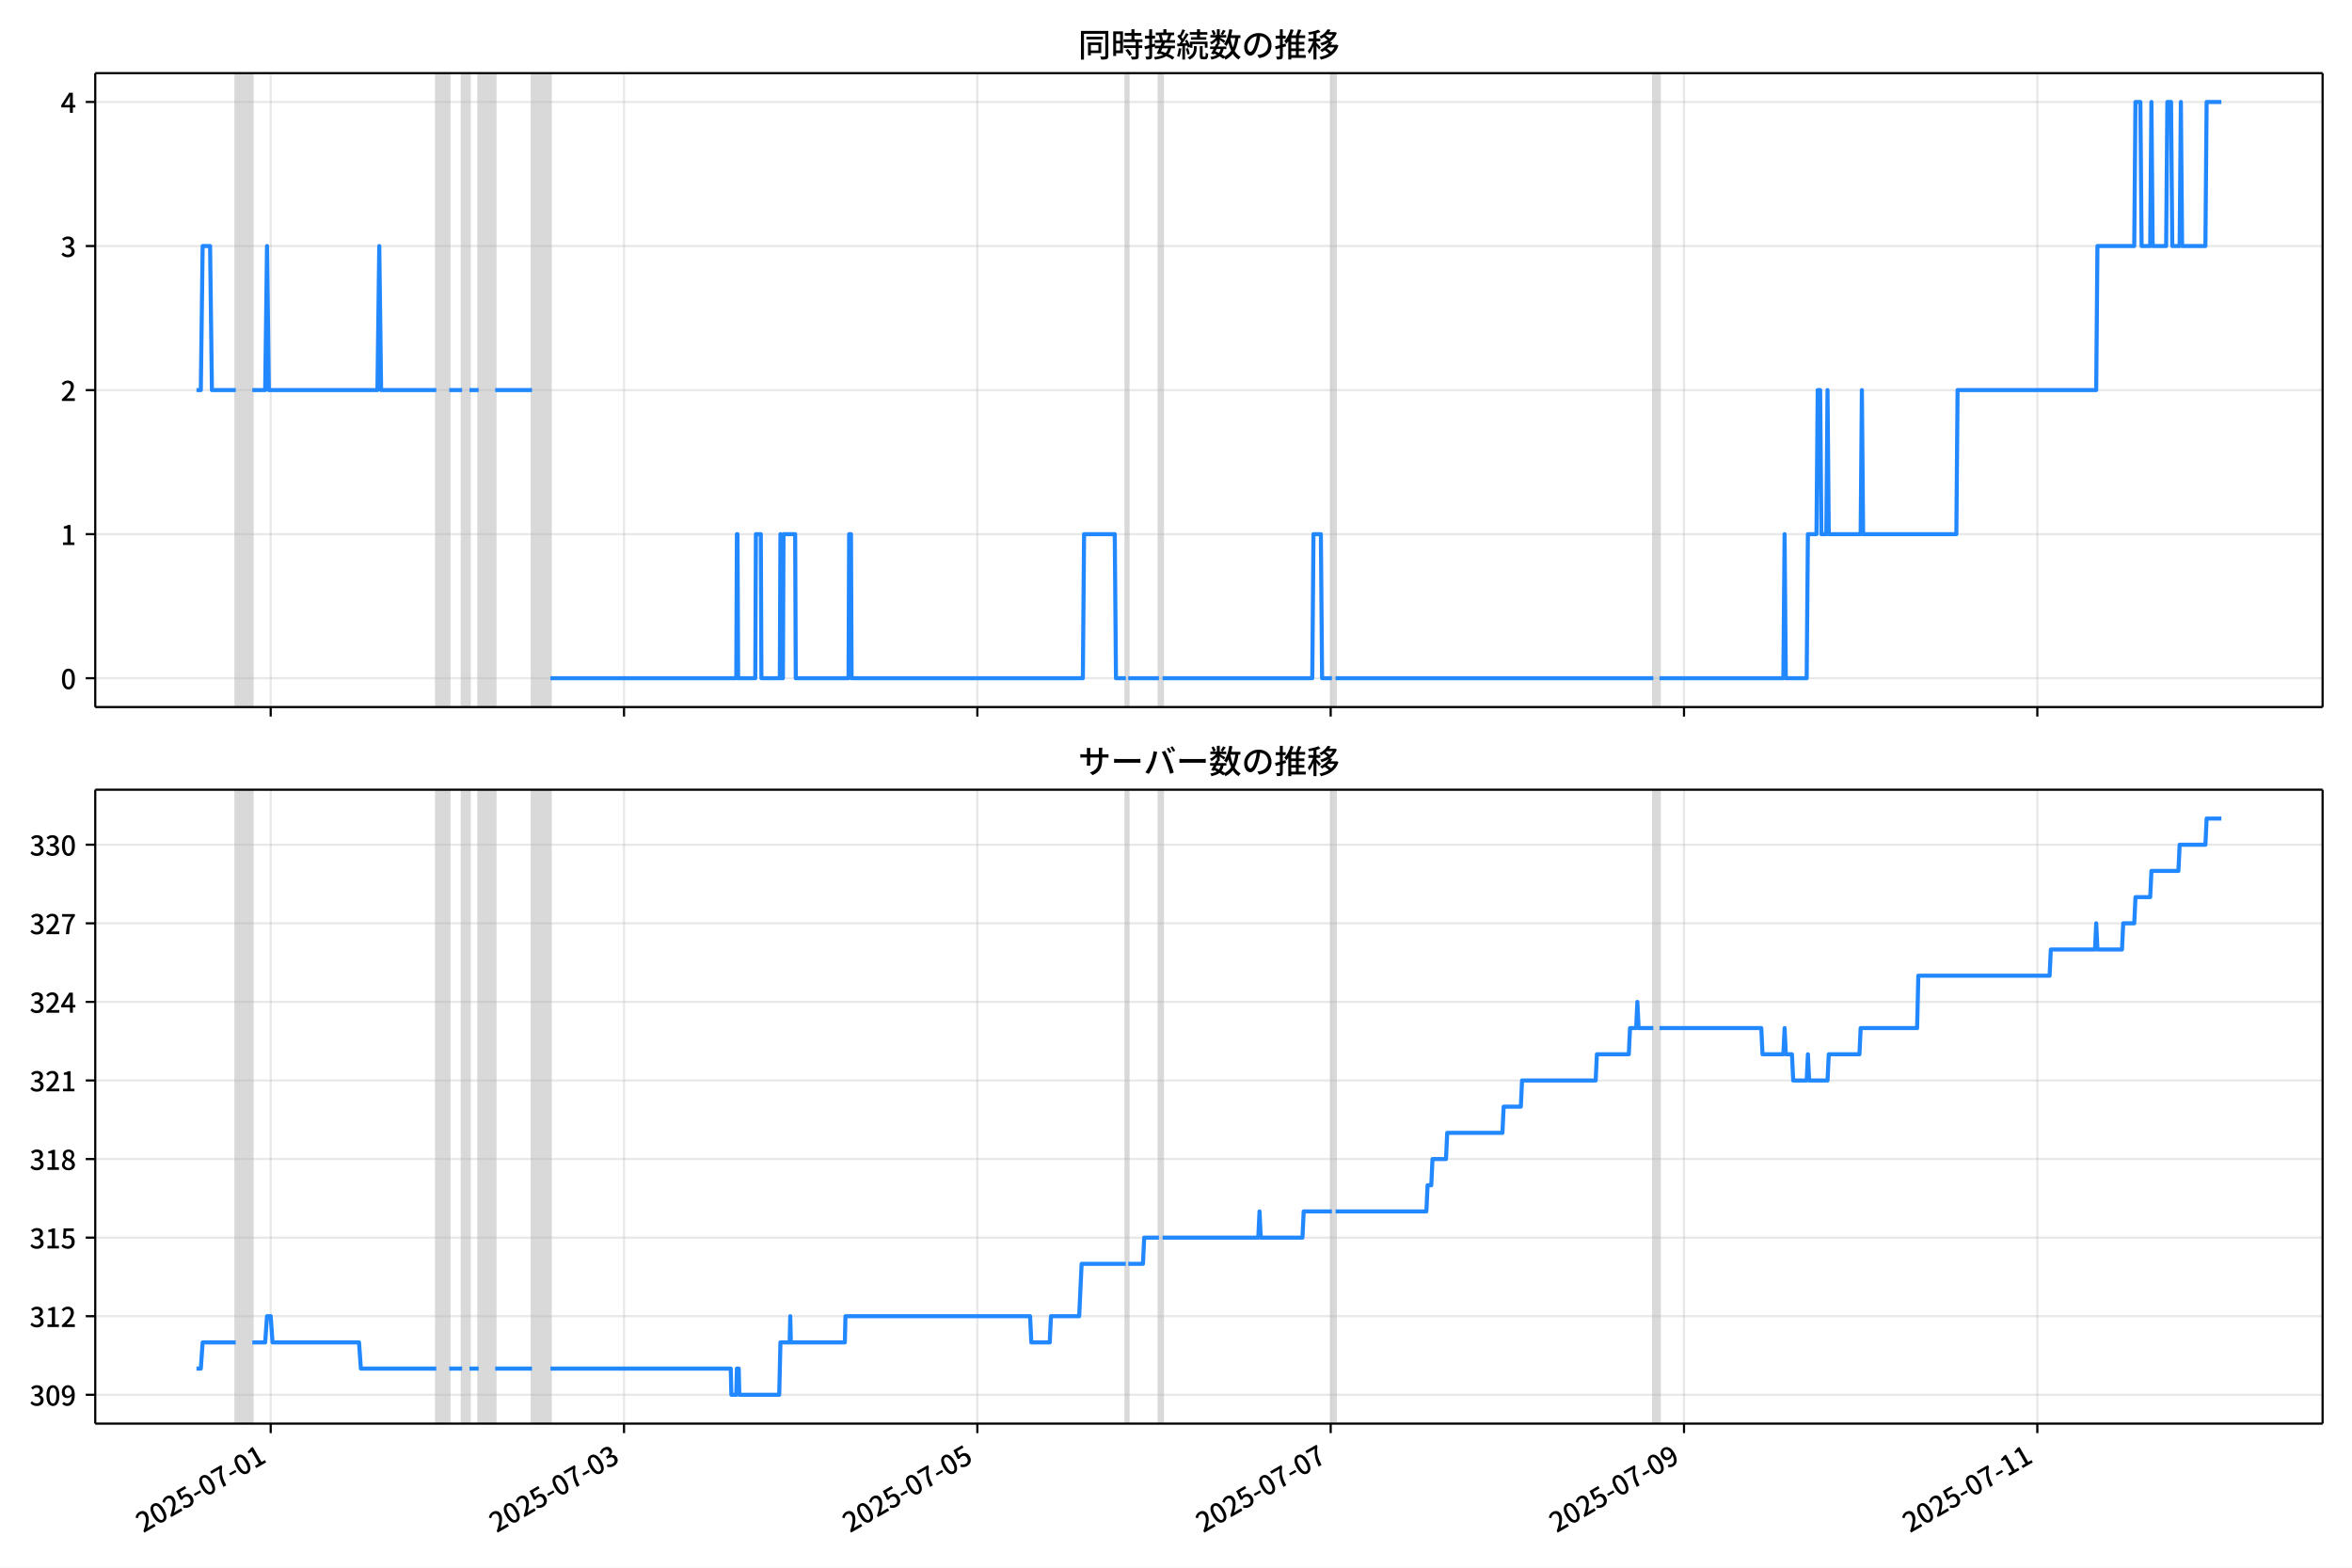
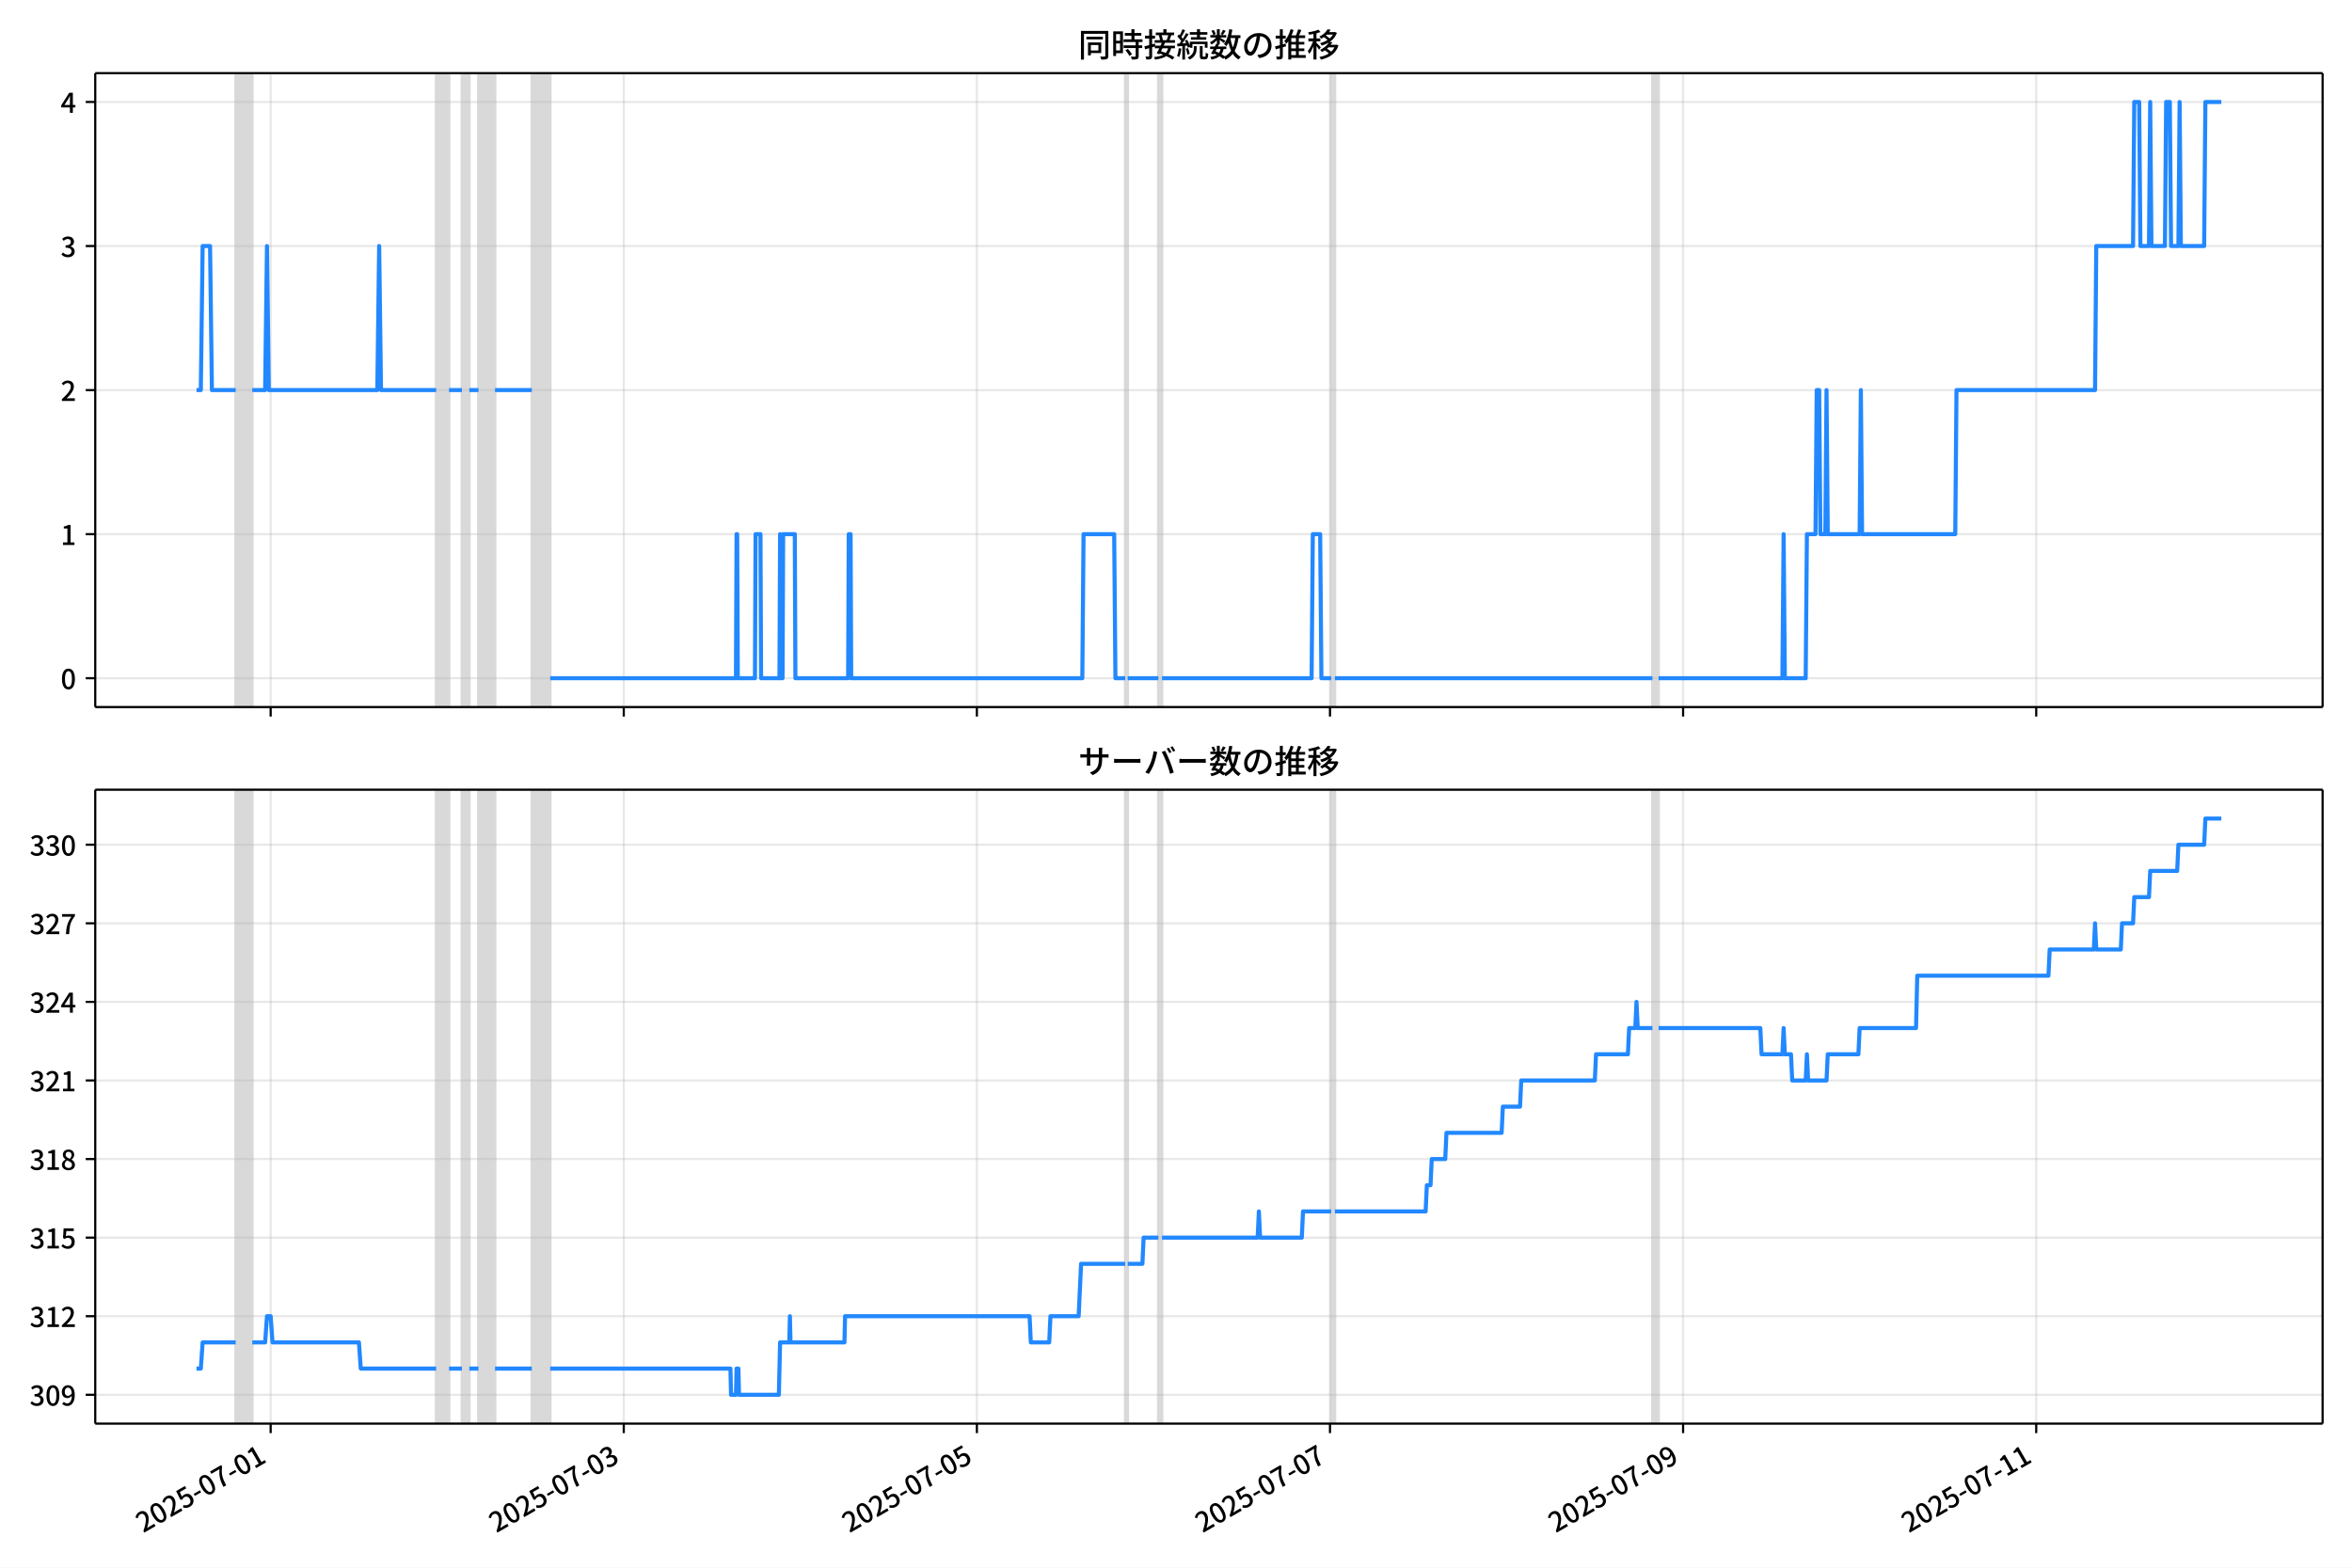
<svg xmlns="http://www.w3.org/2000/svg" xmlns:xlink="http://www.w3.org/1999/xlink" version="1.1" viewBox="0 0 864 576">
  <defs>
    <style type="text/css">*{stroke-linejoin: round; stroke-linecap: butt}</style>
  </defs>
  <g id="z">
    <g id="aa">
      <path d="m0 576h864v-576h-864z" fill="#fff" />
    </g>
    <g id="ab">
      <g id="ac">
        <path d="m34.99 259.78h818.21v-232.9h-818.21z" fill="#fff" />
      </g>
      <g id="ad">
-         <path d="m86.596 259.78h6.084v-232.9h-6.084z" clip-path="url(#b)" fill="#808080" opacity=".3" stroke="#808080" />
+         <path d="m86.587 259.78h6.08v-232.9h-6.08z" clip-path="url(#b)" fill="#808080" opacity=".3" stroke="#808080" />
      </g>
      <g id="ae">
-         <path d="m160.28 259.78h4.732v-232.9h-4.732z" clip-path="url(#b)" fill="#808080" opacity=".3" stroke="#808080" />
+         <path d="m160.23 259.78h4.729v-232.9h-4.729z" clip-path="url(#b)" fill="#808080" opacity=".3" stroke="#808080" />
      </g>
      <g id="af">
-         <path d="m169.75 259.78h2.704v-232.9h-2.704z" clip-path="url(#b)" fill="#808080" opacity=".3" stroke="#808080" />
+         <path d="m169.69 259.78h2.702v-232.9h-2.702z" clip-path="url(#b)" fill="#808080" opacity=".3" stroke="#808080" />
      </g>
      <g id="ag">
-         <path d="m175.83 259.78h6.084v-232.9h-6.084z" clip-path="url(#b)" fill="#808080" opacity=".3" stroke="#808080" />
+         <path d="m175.77 259.78h6.08v-232.9h-6.08z" clip-path="url(#b)" fill="#808080" opacity=".3" stroke="#808080" />
      </g>
      <g id="ah">
-         <path d="m195.43 259.78h6.76v-232.9h-6.76z" clip-path="url(#b)" fill="#808080" opacity=".3" stroke="#808080" />
+         <path d="m195.36 259.78h6.756v-232.9h-6.756z" clip-path="url(#b)" fill="#808080" opacity=".3" stroke="#808080" />
      </g>
      <g id="ai">
-         <path d="m413.56 259.78h.901v-232.9h-.901z" clip-path="url(#b)" fill="#808080" opacity=".3" stroke="#808080" />
+         <path d="m413.35 259.78h.901v-232.9h-.901z" clip-path="url(#b)" fill="#808080" opacity=".3" stroke="#808080" />
      </g>
      <g id="aj">
-         <path d="m425.73 259.78h1.352v-232.9h-1.352z" clip-path="url(#b)" fill="#808080" opacity=".3" stroke="#808080" />
+         <path d="m425.51 259.78h1.351v-232.9h-1.351z" clip-path="url(#b)" fill="#808080" opacity=".3" stroke="#808080" />
      </g>
      <g id="ak">
-         <path d="m489.27 259.78h1.352v-232.9h-1.352z" clip-path="url(#b)" fill="#808080" opacity=".3" stroke="#808080" />
+         <path d="m489.02 259.78h1.351v-232.9h-1.351z" clip-path="url(#b)" fill="#808080" opacity=".3" stroke="#808080" />
      </g>
      <g id="al">
-         <path d="m607.35 259.78h2.253v-232.9h-2.253z" clip-path="url(#b)" fill="#808080" opacity=".3" stroke="#808080" />
+         <path d="m607.02 259.78h2.252v-232.9h-2.252z" clip-path="url(#b)" fill="#808080" opacity=".3" stroke="#808080" />
      </g>
      <g id="am">
        <g id="an">
          <g id="ao">
-             <path d="m99.44 259.78v-232.9" clip-path="url(#b)" fill="none" stroke="#b0b0b0" stroke-linecap="square" stroke-opacity=".3" stroke-width=".8" />
+             <path d="m99.424 259.78v-232.9" clip-path="url(#b)" fill="none" stroke="#b0b0b0" stroke-linecap="square" stroke-opacity=".3" stroke-width=".8" />
          </g>
          <g id="ap">
            <defs>
              <path id="f" d="m0 0v3.5" stroke="#000" stroke-width=".8" />
            </defs>
-             <use x="99.44" y="259.778" stroke="#000000" stroke-width=".8" xlink:href="#f" />
+             <use x="99.424" y="259.778" stroke="#000000" stroke-width=".8" xlink:href="#f" />
          </g>
        </g>
        <g id="aq">
          <g id="ar">
-             <path d="m229.23 259.78v-232.9" clip-path="url(#b)" fill="none" stroke="#b0b0b0" stroke-linecap="square" stroke-opacity=".3" stroke-width=".8" />
+             <path d="m229.14 259.78v-232.9" clip-path="url(#b)" fill="none" stroke="#b0b0b0" stroke-linecap="square" stroke-opacity=".3" stroke-width=".8" />
          </g>
          <g id="as">
-             <use x="229.234" y="259.778" stroke="#000000" stroke-width=".8" xlink:href="#f" />
+             <use x="229.139" y="259.778" stroke="#000000" stroke-width=".8" xlink:href="#f" />
          </g>
        </g>
        <g id="at">
          <g id="au">
-             <path d="m359.03 259.78v-232.9" clip-path="url(#b)" fill="none" stroke="#b0b0b0" stroke-linecap="square" stroke-opacity=".3" stroke-width=".8" />
+             <path d="m358.85 259.78v-232.9" clip-path="url(#b)" fill="none" stroke="#b0b0b0" stroke-linecap="square" stroke-opacity=".3" stroke-width=".8" />
          </g>
          <g id="av">
-             <use x="359.027" y="259.778" stroke="#000000" stroke-width=".8" xlink:href="#f" />
+             <use x="358.854" y="259.778" stroke="#000000" stroke-width=".8" xlink:href="#f" />
          </g>
        </g>
        <g id="aw">
          <g id="ax">
-             <path d="m488.82 259.78v-232.9" clip-path="url(#b)" fill="none" stroke="#b0b0b0" stroke-linecap="square" stroke-opacity=".3" stroke-width=".8" />
+             <path d="m488.57 259.78v-232.9" clip-path="url(#b)" fill="none" stroke="#b0b0b0" stroke-linecap="square" stroke-opacity=".3" stroke-width=".8" />
          </g>
          <g id="ay">
-             <use x="488.821" y="259.778" stroke="#000000" stroke-width=".8" xlink:href="#f" />
+             <use x="488.569" y="259.778" stroke="#000000" stroke-width=".8" xlink:href="#f" />
          </g>
        </g>
        <g id="az">
          <g id="ba">
-             <path d="m618.61 259.78v-232.9" clip-path="url(#b)" fill="none" stroke="#b0b0b0" stroke-linecap="square" stroke-opacity=".3" stroke-width=".8" />
+             <path d="m618.28 259.78v-232.9" clip-path="url(#b)" fill="none" stroke="#b0b0b0" stroke-linecap="square" stroke-opacity=".3" stroke-width=".8" />
          </g>
          <g id="bb">
-             <use x="618.614" y="259.778" stroke="#000000" stroke-width=".8" xlink:href="#f" />
+             <use x="618.283" y="259.778" stroke="#000000" stroke-width=".8" xlink:href="#f" />
          </g>
        </g>
        <g id="bc">
          <g id="bd">
-             <path d="m748.41 259.78v-232.9" clip-path="url(#b)" fill="none" stroke="#b0b0b0" stroke-linecap="square" stroke-opacity=".3" stroke-width=".8" />
+             <path d="m748 259.78v-232.9" clip-path="url(#b)" fill="none" stroke="#b0b0b0" stroke-linecap="square" stroke-opacity=".3" stroke-width=".8" />
          </g>
          <g id="be">
-             <use x="748.408" y="259.778" stroke="#000000" stroke-width=".8" xlink:href="#f" />
+             <use x="747.998" y="259.778" stroke="#000000" stroke-width=".8" xlink:href="#f" />
          </g>
        </g>
      </g>
      <g id="bf">
        <g id="bg">
          <g id="bh">
            <path d="m34.99 249.19h818.21" clip-path="url(#b)" fill="none" stroke="#b0b0b0" stroke-linecap="square" stroke-opacity=".3" stroke-width=".8" />
          </g>
          <g id="bi">
            <defs>
              <path id="e" d="m0 0h-3.5" stroke="#000" stroke-width=".8" />
            </defs>
            <use x="34.99" y="249.191" stroke="#000000" stroke-width=".8" xlink:href="#e" />
          </g>
          <g id="bj">
            <g transform="translate(22.29 253.18) scale(.1 -.1)">
              <defs>
                <path id="c" transform="scale(.015625)" d="m1830-90q-460 0-806 275-346 276-535 823-188 547-188 1366 0 820 188 1357 189 538 535 803 346 266 806 266 461 0 800-269 340-269 528-803 189-534 189-1354 0-819-189-1366-188-547-528-823-339-275-800-275zm0 589q237 0 422 185 186 186 288 599 103 413 103 1091 0 679-103 1082-102 403-288 582-185 180-422 180-236 0-422-180-186-179-292-582-105-403-105-1082 0-678 105-1091 106-413 292-599 186-185 422-185z" />
              </defs>
              <use xlink:href="#c" />
            </g>
          </g>
        </g>
        <g id="bk">
          <g id="bl">
            <path d="m34.99 196.26h818.21" clip-path="url(#b)" fill="none" stroke="#b0b0b0" stroke-linecap="square" stroke-opacity=".3" stroke-width=".8" />
          </g>
          <g id="bm">
            <use x="34.99" y="196.26" stroke="#000000" stroke-width=".8" xlink:href="#e" />
          </g>
          <g id="bn">
            <g transform="translate(22.29 200.25) scale(.1 -.1)">
              <defs>
                <path id="k" transform="scale(.015625)" d="m544 0v608h1037v3277h-845v467q333 58 579 147 247 90 451 218h557v-4109h915v-608h-2694z" />
              </defs>
              <use xlink:href="#k" />
            </g>
          </g>
        </g>
        <g id="bo">
          <g id="bp">
            <path d="m34.99 143.33h818.21" clip-path="url(#b)" fill="none" stroke="#b0b0b0" stroke-linecap="square" stroke-opacity=".3" stroke-width=".8" />
          </g>
          <g id="bq">
            <use x="34.99" y="143.329" stroke="#000000" stroke-width=".8" xlink:href="#e" />
          </g>
          <g id="br">
            <g transform="translate(22.29 147.31) scale(.1 -.1)">
              <defs>
                <path id="d" transform="scale(.015625)" d="m282 0v429q697 621 1164 1136 468 515 701 956 234 442 234 826 0 256-87 451-86 196-262 301-176 106-445 106-275 0-506-151-230-150-422-368l-416 410q301 333 637 518 336 186 803 186 429 0 749-176t496-493 176-745q0-455-224-919t-615-935q-390-470-889-950 186 20 394 36t374 16h1184v-634h-3046z" />
              </defs>
              <use xlink:href="#d" />
            </g>
          </g>
        </g>
        <g id="bs">
          <g id="bt">
            <path d="m34.99 90.398h818.21" clip-path="url(#b)" fill="none" stroke="#b0b0b0" stroke-linecap="square" stroke-opacity=".3" stroke-width=".8" />
          </g>
          <g id="bu">
            <use x="34.99" y="90.398" stroke="#000000" stroke-width=".8" xlink:href="#e" />
          </g>
          <g id="bv">
            <g transform="translate(22.29 94.383) scale(.1 -.1)">
              <defs>
                <path id="h" transform="scale(.015625)" d="m1715-90q-371 0-656 90t-503 240q-217 150-377 323l359 474q211-205 479-359 269-153 634-153 269 0 467 92 199 93 311 266t112 423q0 256-125 451t-429 300q-304 106-835 106v551q467 0 732 105 266 106 384 291 119 186 119 423 0 307-192 489-192 183-531 183-269 0-503-119-233-118-438-316l-384 460q282 256 614 413 333 157 737 157 422 0 748-144 327-144 512-413 186-269 186-659 0-403-221-685-221-281-592-422v-26q269-70 490-227t349-400 128-557q0-422-215-726-214-304-573-468-358-163-787-163z" />
              </defs>
              <use xlink:href="#h" />
            </g>
          </g>
        </g>
        <g id="bw">
          <g id="bx">
            <path d="m34.99 37.466h818.21" clip-path="url(#b)" fill="none" stroke="#b0b0b0" stroke-linecap="square" stroke-opacity=".3" stroke-width=".8" />
          </g>
          <g id="by">
            <use x="34.99" y="37.466" stroke="#000000" stroke-width=".8" xlink:href="#e" />
          </g>
          <g id="bz">
            <g transform="translate(22.29 41.451) scale(.1 -.1)">
              <defs>
                <path id="p" transform="scale(.015625)" d="m2170 0v3072q0 192 12 457 13 266 20 458h-26q-90-179-183-365-92-185-195-364l-921-1415h2579v-576h-3328v493l1875 2957h858v-4717h-691z" />
              </defs>
              <use xlink:href="#p" />
            </g>
          </g>
        </g>
      </g>
      <g id="ca">
-         <path d="m72.181 143.33h1.587l.675-52.931h2.727l.678 52.931h8.749m6.084 0h4.732l.676-52.931.676 52.931h39.884l.676-52.931.676 52.931h20.28m4.732 0h4.732m2.704 0h3.38m6.084 0h13.52m6.76 105.86h68.277l.225-52.931h.225l.225 52.931h6.309l.225-52.931h1.803l.225 52.931h6.76l.225-52.931.225 52.931h.676l.225-52.931h4.281l.225 52.931h19.379l.225-52.931h.676l.225 52.931h84.952l.451-52.931h11.267l.451 52.931h3.605m.901 0h11.267m1.352 0h54.982l.451-52.931h2.704l.451 52.931h3.605m1.352 0h116.72m2.253 0h45.518l.451-52.931.451 52.931h7.661l.451-52.931h3.155l.451-52.931h.901l.451 52.931h1.803l.451-52.931.451 52.931h11.717l.451-52.931.451 52.931h34.251l.451-52.931h50.926l.451-52.931h13.52l.451-52.931h1.803l.451 52.931h3.155l.451-52.931.451 52.931h4.957l.451-52.931h1.352l.451 52.931h2.704l.451-52.931.451 52.931h8.563l.451-52.931h5.408v0" clip-path="url(#b)" fill="none" stroke="#28f" stroke-linecap="square" stroke-width="1.5" />
+         <path d="m72.181 143.33h1.586l.674-52.931h2.725l.677 52.931h8.744m6.08 0h4.729l.676-52.931.676 52.931h39.86l.676-52.931.676 52.931h20.268m4.729 0h4.729m2.702 0h3.378m6.08 0h13.512m6.756 105.86h68.235l.225-52.931h.225l.225 52.931h6.306l.225-52.931h1.802l.225 52.931h6.756l.225-52.931.225 52.931h.676l.225-52.931h4.279l.225 52.931h19.367l.225-52.931h.676l.225 52.931h84.9l.45-52.931h11.26l.45 52.931h3.603m.901 0h11.26m1.351 0h54.949l.45-52.931h2.702l.45 52.931h3.603m1.351 0h116.65m2.252 0h45.49l.45-52.931.45 52.931h7.657l.45-52.931h3.153l.45-52.931h.901l.45 52.931h1.802l.45-52.931.45 52.931h11.71l.45-52.931.45 52.931h34.23l.45-52.931h50.895l.45-52.931h13.512l.45-52.931h1.802l.45 52.931h3.153l.45-52.931.45 52.931h4.954l.45-52.931h1.351l.45 52.931h2.702l.45-52.931.45 52.931h8.558l.45-52.931h5.855v0" clip-path="url(#b)" fill="none" stroke="#28f" stroke-linecap="square" stroke-width="1.5" />
      </g>
      <g id="cb">
        <path d="m34.99 259.78v-232.9" fill="none" stroke="#000" stroke-linecap="square" stroke-width=".8" />
      </g>
      <g id="cc">
        <path d="m853.2 259.78v-232.9" fill="none" stroke="#000" stroke-linecap="square" stroke-width=".8" />
      </g>
      <g id="cd">
        <path d="m34.99 259.78h818.21" fill="none" stroke="#000" stroke-linecap="square" stroke-width=".8" />
      </g>
      <g id="ce">
        <path d="m34.99 26.88h818.21" fill="none" stroke="#000" stroke-linecap="square" stroke-width=".8" />
      </g>
      <g id="cf">
        <g transform="translate(396.1 20.88) scale(.12 -.12)">
          <defs>
            <path id="v" transform="scale(.015625)" d="m1587 3936h3232v-518h-3232v518zm320-1114h557v-2534h-557v2534zm301 0h2291v-2086h-2291v512h1734v1069h-1734v505zm-1683 2260h5113v-570h-4524v-5056h-589v5626zm4768 0h595v-4896q0-250-67-397t-227-218q-160-77-426-96t-675-19q-13 83-45 192t-77 218q-45 108-89 185 281-13 527-13 247 0 330 0 83 7 118 42 36 35 36 112v4890z" />
            <path id="t" transform="scale(.015625)" d="m2714 4672h3238v-525h-3238v525zm-244-1235h3712v-538h-3712v538zm20-1184h3635v-531h-3635v531zm1523 3155h595v-2310h-595v2310zm832-2451h589v-2823q0-230-61-364-61-135-227-199-167-70-423-86t-633-16q-20 121-78 285-57 163-121 284 275-6 509-9t310-3q77 6 106 28 29 23 29 93v2810zm-2023-1677 487 282q153-160 313-352t294-381q135-189 206-343l-519-313q-64 153-189 348-124 196-278 394-154 199-314 365zm-2086 3718h1619v-4281h-1619v544h1056v3187h-1056v550zm32-1843h1293v-537h-1293v537zm-320 1843h563v-4832h-563v4832z" />
            <path id="u" transform="scale(.015625)" d="m3866 5408h614v-870h-614v870zm-1479-653h3597v-518h-3597v518zm-230-1485h4e3v-518h-4e3v518zm825 922 519 102q64-160 121-342 58-182 96-352 39-170 45-304l-544-128q-6 134-42 313-35 180-83 365-48 186-112 346zm1856 109 589-71q-96-275-202-557-105-281-195-486l-518 77q58 147 122 329 64 183 118 372t86 336zm-2643-2106h3943v-518h-3943v518zm1408 685 602-115q-167-371-362-784t-390-797-362-685l-525 179q160 288 346 666t368 784 323 752zm-659-2157 358 403q352-102 733-240 381-137 752-304 371-166 697-336 327-169 558-329l-384-461q-218 160-532 336-313 176-685 345-371 170-755 323-384 154-742 263zm1894 1114 583-71q-122-550-353-944-230-393-604-662t-922-435q-547-167-1296-269-25 128-93 269-67 141-137 230 678 64 1168 192t819 349q330 221 531 550 202 330 304 791zm-4684 217q396 90 953 240 557 151 1120 311l77-544q-525-154-1053-311-528-156-963-284l-134 588zm121 2093h1965v-563h-1965v563zm819 1248h576v-5229q0-236-51-374t-192-208q-141-77-355-99-214-23-541-16-13 115-64 288t-109 294q205-6 381-6t234 0q64 0 92 28 29 29 29 93v5229z" />
            <path id="s" transform="scale(.015625)" d="m4058 5408h595v-1798h-595v1798zm-1415-563h3443v-499h-3443v499zm231-992h3008v-499h-3008v499zm-224-877h3475v-1203h-531v729h-2432v-729h-512v1203zm1964-877h551v-1881q0-122 22-157 23-35 106-35 25 0 92 0 68 0 135 0t99 0q51 0 83 54t45 224 19 515q90-70 234-131t259-93q-19-429-83-662-64-234-183-326-118-93-316-93-39 0-103 0t-134 0-138 0q-67 0-99 0-237 0-365 64t-176 218q-48 153-48 422v1881zm-1164-6h550v-455q0-243-48-528-48-284-186-579-137-294-409-572-272-279-727-503-70 90-192 208-121 118-230 195 416 205 665 438 250 234 371 474 122 240 164 467 42 228 42 413v442zm-2240 3309 524-192q-121-244-259-503-137-259-275-496t-259-416l-410 173q122 186 246 438 125 253 240 515 116 263 193 481zm716-743 500-230q-224-359-496-756-272-396-548-764-275-368-518-650l-358 205q179 211 377 483 199 272 387 569 189 298 358 592 170 295 298 551zm-1721-665 307 403q166-154 339-340 173-185 320-364t224-327l-326-460q-77 160-218 348-141 189-314 384-172 196-332 356zm1485-832 435 179q128-211 249-458 122-246 215-474 93-227 137-412l-473-211q-32 185-119 422-86 237-201 486-115 250-243 468zm-1530-583q422 26 998 54 576 29 1184 68l7-499q-570-45-1127-84-556-38-992-70l-70 531zm1702-992 436 135q121-276 214-596t118-556l-454-148q-26 237-112 563-86 327-202 602zm-1363 109 499-83q-57-455-163-897-105-441-253-748-51 32-134 73-83 42-170 83-86 42-144 62 148 294 234 697t131 813zm691 627h525v-2861h-525v2861z" />
            <path id="m" transform="scale(.015625)" d="m224 2022h3187v-499h-3187v499zm51 2247h3111v-487h-3111v487zm1127-1735 563-121q-154-320-333-672t-352-679q-173-326-326-582l-532 173q148 243 324 566t345 669q170 346 311 646zm934-832 563-64q-89-480-262-838t-461-614-701-432-976-298q-25 128-99 269t-157 237q659 102 1085 303 426 202 666 554t342 883zm422 3597 519-211q-147-218-298-436-150-217-278-377l-403 186q121 173 252 413 132 240 208 425zm-1203 109h563v-2957h-563v2957zm-1075-320 448 186q134-192 246-420 112-227 157-393l-467-211q-38 172-147 406t-237 432zm1094-1050 397-236q-160-263-400-529-240-265-519-489-278-224-553-378-51 103-141 237-89 135-179 218 269 109 534 294 266 186 493 416 228 231 368 467zm487-204q83-45 246-145 163-99 352-211t346-211 221-150l-327-423q-83 77-230 198-147 122-317 253-170 132-327 250-156 119-259 189l295 250zm1798 396h2311v-556h-2311v556zm115 1178 615-90q-103-640-263-1235t-384-1101q-224-505-512-889-44 57-134 134t-186 157-166 125q275 339 473 796 199 458 340 995 141 538 217 1108zm1223-1510 614-58q-147-1101-445-1940-297-838-813-1443-515-604-1321-1014-26 71-90 177-64 105-134 208-70 102-128 159 742 346 1212 880 471 535 730 1290 260 755 375 1741zm-1005-135q134-851 387-1597 253-745 659-1305 407-560 1002-874-70-57-154-150-83-93-154-189-70-96-121-179-633 371-1056 988-422 618-688 1434-265 816-425 1783l550 89zm-3309-3065 327 416q377-148 754-330 378-182 701-378 324-195 548-368l-416-435q-211 179-519 378-307 198-666 383-358 186-729 334z" />
            <path id="r" transform="scale(.015625)" d="m3686 4378q-64-493-163-1041-99-547-265-1084-192-653-432-1104t-522-688-595-237q-320 0-596 221-275 221-448 621-172 400-172 931 0 537 220 1017 221 480 611 851 391 372 909 583 519 211 1121 211 576 0 1040-186 464-185 793-515 330-329 502-771 173-441 173-941 0-672-278-1194-278-521-816-851-538-329-1318-444l-378 601q166 20 307 42t263 48q307 70 585 217 279 148 496 375 218 227 342 534 125 308 125 692t-122 713q-121 330-358 573-236 243-582 380-346 138-781 138-525 0-935-186-409-185-694-489-284-304-432-656-147-352-147-678 0-365 89-605 90-240 224-355 135-115 276-115t288 144 297 457q151 314 298 800 147 461 246 982 100 522 145 1021l684-12z" />
            <path id="n" transform="scale(.015625)" d="m2995 2925h2893v-519h-2893v519zm0-1280h2893v-519h-2893v519zm-64-1299h3232v-557h-3232v557zm1312 3577h563v-3763h-563v3763zm429 1466 634-141q-154-390-340-794-185-403-339-684l-512 140q103 199 208 458 106 259 195 528 90 269 154 493zm-1472 25 582-147q-153-518-371-1018-217-499-483-931t-573-758q-38 64-109 160-70 96-147 198-77 103-141 160 416 416 733 1034t509 1302zm128-1203h2720v-537h-2720v-4205h-582v4422l313 320h269zm-3174-2157q396 90 953 240 557 151 1120 311l77-544q-525-154-1053-311-528-156-963-284l-134 588zm121 2093h1965v-563h-1965v563zm819 1248h576v-5229q0-236-51-374t-192-208q-141-77-355-99-214-23-541-16-13 115-64 288t-109 294q205-6 381-6t234 0q64 0 92 28 29 29 29 93v5229z" />
            <path id="l" transform="scale(.015625)" d="m4051 5402 595-109q-281-493-729-941t-1107-806q-39 64-106 144t-141 153q-73 74-137 119 608 288 1011 678t614 762zm-77-557h1511v-493h-1863l352 493zm1293 0h109l109 25 384-179q-192-505-496-905t-695-701q-390-301-845-519-454-217-947-358-44 109-137 253t-176 227q448 109 867 294 419 186 777 445 359 259 631 592t419 730v96zm-1990-954 377 307q167-96 336-218 170-121 320-249 151-128 247-237l-397-332q-90 108-237 236t-317 259q-169 132-329 234zm1107-934 595-109q-307-538-803-1031-496-492-1232-876-38 64-102 144t-138 156q-74 77-138 116 455 217 807 483t604 554q253 288 407 563zm-90-589h1460v-506h-1818l358 506zm1268 0h121l109 26 384-167q-192-614-531-1075t-787-794q-448-332-983-553-534-221-1129-355-45 115-132 269-86 153-176 249 551 96 1043 285 493 189 903 473 410 285 714 669t464 883v90zm-2132-1056 410 339q186-102 384-237 198-134 371-275t282-269l-435-371q-103 128-270 272-166 144-361 288t-381 253zm-2150 3533h589v-5376h-589v5376zm-992-1242h2336v-569h-2336v569zm1024-224 365-160q-96-339-231-707-134-368-291-727-157-358-336-672-179-313-365-537-44 128-134 291t-160 272q173 192 339 457 167 266 323 570 157 304 282 618t208 595zm941 1946 416-467q-314-122-695-221-380-99-784-173-403-74-780-131-20 102-71 236-51 135-102 231 358 58 732 138 375 80 711 179t573 208zm-397-2579q58-45 179-170 122-125 266-266 144-140 259-265t160-183l-352-473q-58 102-157 255-99 154-218 317-118 164-227 311-108 147-185 237l275 237z" />
          </defs>
          <use xlink:href="#v" />
          <use transform="translate(100)" xlink:href="#t" />
          <use transform="translate(200)" xlink:href="#u" />
          <use transform="translate(300)" xlink:href="#s" />
          <use transform="translate(400)" xlink:href="#m" />
          <use transform="translate(500)" xlink:href="#r" />
          <use transform="translate(600)" xlink:href="#n" />
          <use transform="translate(700)" xlink:href="#l" />
        </g>
      </g>
    </g>
    <g id="cg">
      <g id="ch">
        <path d="m34.99 523.06h818.21v-232.9h-818.21z" fill="#fff" />
      </g>
      <g id="ci">
-         <path d="m86.596 523.06h6.084v-232.9h-6.084z" clip-path="url(#a)" fill="#808080" opacity=".3" stroke="#808080" />
+         <path d="m86.587 523.06h6.08v-232.9h-6.08z" clip-path="url(#a)" fill="#808080" opacity=".3" stroke="#808080" />
      </g>
      <g id="cj">
-         <path d="m160.28 523.06h4.732v-232.9h-4.732z" clip-path="url(#a)" fill="#808080" opacity=".3" stroke="#808080" />
+         <path d="m160.23 523.06h4.729v-232.9h-4.729z" clip-path="url(#a)" fill="#808080" opacity=".3" stroke="#808080" />
      </g>
      <g id="ck">
-         <path d="m169.75 523.06h2.704v-232.9h-2.704z" clip-path="url(#a)" fill="#808080" opacity=".3" stroke="#808080" />
+         <path d="m169.69 523.06h2.702v-232.9h-2.702z" clip-path="url(#a)" fill="#808080" opacity=".3" stroke="#808080" />
      </g>
      <g id="cl">
-         <path d="m175.83 523.06h6.084v-232.9h-6.084z" clip-path="url(#a)" fill="#808080" opacity=".3" stroke="#808080" />
+         <path d="m175.77 523.06h6.08v-232.9h-6.08z" clip-path="url(#a)" fill="#808080" opacity=".3" stroke="#808080" />
      </g>
      <g id="cm">
-         <path d="m195.43 523.06h6.76v-232.9h-6.76z" clip-path="url(#a)" fill="#808080" opacity=".3" stroke="#808080" />
+         <path d="m195.36 523.06h6.756v-232.9h-6.756z" clip-path="url(#a)" fill="#808080" opacity=".3" stroke="#808080" />
      </g>
      <g id="cn">
-         <path d="m413.56 523.06h.901v-232.9h-.901z" clip-path="url(#a)" fill="#808080" opacity=".3" stroke="#808080" />
+         <path d="m413.35 523.06h.901v-232.9h-.901z" clip-path="url(#a)" fill="#808080" opacity=".3" stroke="#808080" />
      </g>
      <g id="co">
-         <path d="m425.73 523.06h1.352v-232.9h-1.352z" clip-path="url(#a)" fill="#808080" opacity=".3" stroke="#808080" />
+         <path d="m425.51 523.06h1.351v-232.9h-1.351z" clip-path="url(#a)" fill="#808080" opacity=".3" stroke="#808080" />
      </g>
      <g id="cp">
-         <path d="m489.27 523.06h1.352v-232.9h-1.352z" clip-path="url(#a)" fill="#808080" opacity=".3" stroke="#808080" />
+         <path d="m489.02 523.06h1.351v-232.9h-1.351z" clip-path="url(#a)" fill="#808080" opacity=".3" stroke="#808080" />
      </g>
      <g id="cq">
-         <path d="m607.35 523.06h2.253v-232.9h-2.253z" clip-path="url(#a)" fill="#808080" opacity=".3" stroke="#808080" />
+         <path d="m607.02 523.06h2.252v-232.9h-2.252z" clip-path="url(#a)" fill="#808080" opacity=".3" stroke="#808080" />
      </g>
      <g id="cr">
        <g id="cs">
          <g id="ct">
-             <path d="m99.44 523.06v-232.9" clip-path="url(#a)" fill="none" stroke="#b0b0b0" stroke-linecap="square" stroke-opacity=".3" stroke-width=".8" />
+             <path d="m99.424 523.06v-232.9" clip-path="url(#a)" fill="none" stroke="#b0b0b0" stroke-linecap="square" stroke-opacity=".3" stroke-width=".8" />
          </g>
          <g id="cu">
-             <use x="99.44" y="523.055" stroke="#000000" stroke-width=".8" xlink:href="#f" />
+             <use x="99.424" y="523.055" stroke="#000000" stroke-width=".8" xlink:href="#f" />
          </g>
          <g id="cv">
-             <g transform="translate(52.651 563.33) rotate(-30) scale(.1 -.1)">
+             <g transform="translate(52.634 563.33) rotate(-30) scale(.1 -.1)">
              <defs>
                <path id="j" transform="scale(.015625)" d="m1715-90q-365 0-653 90t-506 237q-217 147-383 307l352 480q134-134 294-246t361-183q202-70 452-70 262 0 473 118 212 119 333 346 122 227 122 541 0 460-247 716-246 256-649 256-224 0-384-64t-365-198l-365 237 141 2240h2387v-627h-1747l-109-1204q154 77 307 118 154 42 340 42 397 0 723-160t518-490q192-329 192-847 0-519-224-887t-586-560q-361-192-777-192z" />
                <path id="g" transform="scale(.015625)" d="m301 1536v544h1689v-544h-1689z" />
                <path id="i" transform="scale(.015625)" d="m1235 0q32 646 109 1187t224 1024 384 941 576 938h-2208v627h3027v-455q-409-512-665-989-256-476-397-969t-205-1053-90-1251h-755z" />
              </defs>
              <use xlink:href="#d" />
              <use transform="translate(57)" xlink:href="#c" />
              <use transform="translate(114)" xlink:href="#d" />
              <use transform="translate(171)" xlink:href="#j" />
              <use transform="translate(228)" xlink:href="#g" />
              <use transform="translate(263.7)" xlink:href="#c" />
              <use transform="translate(320.7)" xlink:href="#i" />
              <use transform="translate(377.7)" xlink:href="#g" />
              <use transform="translate(413.4)" xlink:href="#c" />
              <use transform="translate(470.4)" xlink:href="#k" />
            </g>
          </g>
        </g>
        <g id="cw">
          <g id="cx">
-             <path d="m229.23 523.06v-232.9" clip-path="url(#a)" fill="none" stroke="#b0b0b0" stroke-linecap="square" stroke-opacity=".3" stroke-width=".8" />
+             <path d="m229.14 523.06v-232.9" clip-path="url(#a)" fill="none" stroke="#b0b0b0" stroke-linecap="square" stroke-opacity=".3" stroke-width=".8" />
          </g>
          <g id="cy">
-             <use x="229.234" y="523.055" stroke="#000000" stroke-width=".8" xlink:href="#f" />
+             <use x="229.139" y="523.055" stroke="#000000" stroke-width=".8" xlink:href="#f" />
          </g>
          <g id="cz">
-             <g transform="translate(182.44 563.33) rotate(-30) scale(.1 -.1)">
+             <g transform="translate(182.35 563.33) rotate(-30) scale(.1 -.1)">
              <use xlink:href="#d" />
              <use transform="translate(57)" xlink:href="#c" />
              <use transform="translate(114)" xlink:href="#d" />
              <use transform="translate(171)" xlink:href="#j" />
              <use transform="translate(228)" xlink:href="#g" />
              <use transform="translate(263.7)" xlink:href="#c" />
              <use transform="translate(320.7)" xlink:href="#i" />
              <use transform="translate(377.7)" xlink:href="#g" />
              <use transform="translate(413.4)" xlink:href="#c" />
              <use transform="translate(470.4)" xlink:href="#h" />
            </g>
          </g>
        </g>
        <g id="da">
          <g id="db">
-             <path d="m359.03 523.06v-232.9" clip-path="url(#a)" fill="none" stroke="#b0b0b0" stroke-linecap="square" stroke-opacity=".3" stroke-width=".8" />
+             <path d="m358.85 523.06v-232.9" clip-path="url(#a)" fill="none" stroke="#b0b0b0" stroke-linecap="square" stroke-opacity=".3" stroke-width=".8" />
          </g>
          <g id="dc">
-             <use x="359.027" y="523.055" stroke="#000000" stroke-width=".8" xlink:href="#f" />
+             <use x="358.854" y="523.055" stroke="#000000" stroke-width=".8" xlink:href="#f" />
          </g>
          <g id="dd">
-             <g transform="translate(312.24 563.33) rotate(-30) scale(.1 -.1)">
+             <g transform="translate(312.06 563.33) rotate(-30) scale(.1 -.1)">
              <use xlink:href="#d" />
              <use transform="translate(57)" xlink:href="#c" />
              <use transform="translate(114)" xlink:href="#d" />
              <use transform="translate(171)" xlink:href="#j" />
              <use transform="translate(228)" xlink:href="#g" />
              <use transform="translate(263.7)" xlink:href="#c" />
              <use transform="translate(320.7)" xlink:href="#i" />
              <use transform="translate(377.7)" xlink:href="#g" />
              <use transform="translate(413.4)" xlink:href="#c" />
              <use transform="translate(470.4)" xlink:href="#j" />
            </g>
          </g>
        </g>
        <g id="de">
          <g id="df">
-             <path d="m488.82 523.06v-232.9" clip-path="url(#a)" fill="none" stroke="#b0b0b0" stroke-linecap="square" stroke-opacity=".3" stroke-width=".8" />
+             <path d="m488.57 523.06v-232.9" clip-path="url(#a)" fill="none" stroke="#b0b0b0" stroke-linecap="square" stroke-opacity=".3" stroke-width=".8" />
          </g>
          <g id="dg">
-             <use x="488.821" y="523.055" stroke="#000000" stroke-width=".8" xlink:href="#f" />
+             <use x="488.569" y="523.055" stroke="#000000" stroke-width=".8" xlink:href="#f" />
          </g>
          <g id="dh">
-             <g transform="translate(442.03 563.33) rotate(-30) scale(.1 -.1)">
+             <g transform="translate(441.78 563.33) rotate(-30) scale(.1 -.1)">
              <use xlink:href="#d" />
              <use transform="translate(57)" xlink:href="#c" />
              <use transform="translate(114)" xlink:href="#d" />
              <use transform="translate(171)" xlink:href="#j" />
              <use transform="translate(228)" xlink:href="#g" />
              <use transform="translate(263.7)" xlink:href="#c" />
              <use transform="translate(320.7)" xlink:href="#i" />
              <use transform="translate(377.7)" xlink:href="#g" />
              <use transform="translate(413.4)" xlink:href="#c" />
              <use transform="translate(470.4)" xlink:href="#i" />
            </g>
          </g>
        </g>
        <g id="di">
          <g id="dj">
-             <path d="m618.61 523.06v-232.9" clip-path="url(#a)" fill="none" stroke="#b0b0b0" stroke-linecap="square" stroke-opacity=".3" stroke-width=".8" />
+             <path d="m618.28 523.06v-232.9" clip-path="url(#a)" fill="none" stroke="#b0b0b0" stroke-linecap="square" stroke-opacity=".3" stroke-width=".8" />
          </g>
          <g id="dk">
-             <use x="618.614" y="523.055" stroke="#000000" stroke-width=".8" xlink:href="#f" />
+             <use x="618.283" y="523.055" stroke="#000000" stroke-width=".8" xlink:href="#f" />
          </g>
          <g id="dl">
-             <g transform="translate(571.82 563.33) rotate(-30) scale(.1 -.1)">
+             <g transform="translate(571.49 563.33) rotate(-30) scale(.1 -.1)">
              <defs>
                <path id="o" transform="scale(.015625)" d="m1562-90q-410 0-708 150-297 151-502 356l403 461q141-160 346-256t422-96q224 0 425 102 202 103 352 333 151 230 237 614 87 384 87 941 0 589-115 970t-323 563-496 182q-205 0-372-118-166-118-262-336t-96-525q0-301 86-512 87-211 259-323 173-112 417-112 224 0 460 141 237 141 448 461l32-544q-134-180-313-314t-371-208-384-74q-391 0-689 166-297 167-467 496-169 330-169 823 0 467 195 816t515 541 698 192q339 0 636-138 298-137 519-419 221-281 349-710t128-1018q0-691-141-1187t-391-807q-249-310-563-461-313-150-652-150z" />
              </defs>
              <use xlink:href="#d" />
              <use transform="translate(57)" xlink:href="#c" />
              <use transform="translate(114)" xlink:href="#d" />
              <use transform="translate(171)" xlink:href="#j" />
              <use transform="translate(228)" xlink:href="#g" />
              <use transform="translate(263.7)" xlink:href="#c" />
              <use transform="translate(320.7)" xlink:href="#i" />
              <use transform="translate(377.7)" xlink:href="#g" />
              <use transform="translate(413.4)" xlink:href="#c" />
              <use transform="translate(470.4)" xlink:href="#o" />
            </g>
          </g>
        </g>
        <g id="dm">
          <g id="dn">
-             <path d="m748.41 523.06v-232.9" clip-path="url(#a)" fill="none" stroke="#b0b0b0" stroke-linecap="square" stroke-opacity=".3" stroke-width=".8" />
+             <path d="m748 523.06v-232.9" clip-path="url(#a)" fill="none" stroke="#b0b0b0" stroke-linecap="square" stroke-opacity=".3" stroke-width=".8" />
          </g>
          <g id="do">
-             <use x="748.408" y="523.055" stroke="#000000" stroke-width=".8" xlink:href="#f" />
+             <use x="747.998" y="523.055" stroke="#000000" stroke-width=".8" xlink:href="#f" />
          </g>
          <g id="dp">
-             <g transform="translate(701.62 563.33) rotate(-30) scale(.1 -.1)">
+             <g transform="translate(701.21 563.33) rotate(-30) scale(.1 -.1)">
              <use xlink:href="#d" />
              <use transform="translate(57)" xlink:href="#c" />
              <use transform="translate(114)" xlink:href="#d" />
              <use transform="translate(171)" xlink:href="#j" />
              <use transform="translate(228)" xlink:href="#g" />
              <use transform="translate(263.7)" xlink:href="#c" />
              <use transform="translate(320.7)" xlink:href="#i" />
              <use transform="translate(377.7)" xlink:href="#g" />
              <use transform="translate(413.4)" xlink:href="#k" />
              <use transform="translate(470.4)" xlink:href="#k" />
            </g>
          </g>
        </g>
      </g>
      <g id="dq">
        <g id="dr">
          <g id="ds">
            <path d="m34.99 512.47h818.21" clip-path="url(#a)" fill="none" stroke="#b0b0b0" stroke-linecap="square" stroke-opacity=".3" stroke-width=".8" />
          </g>
          <g id="dt">
            <use x="34.99" y="512.469" stroke="#000000" stroke-width=".8" xlink:href="#e" />
          </g>
          <g id="du">
            <g transform="translate(10.89 516.45) scale(.1 -.1)">
              <use xlink:href="#h" />
              <use transform="translate(57)" xlink:href="#c" />
              <use transform="translate(114)" xlink:href="#o" />
            </g>
          </g>
        </g>
        <g id="dv">
          <g id="dw">
            <path d="m34.99 483.6h818.21" clip-path="url(#a)" fill="none" stroke="#b0b0b0" stroke-linecap="square" stroke-opacity=".3" stroke-width=".8" />
          </g>
          <g id="dx">
            <use x="34.99" y="483.598" stroke="#000000" stroke-width=".8" xlink:href="#e" />
          </g>
          <g id="dy">
            <g transform="translate(10.89 487.58) scale(.1 -.1)">
              <use xlink:href="#h" />
              <use transform="translate(57)" xlink:href="#k" />
              <use transform="translate(114)" xlink:href="#d" />
            </g>
          </g>
        </g>
        <g id="dz">
          <g id="ea">
            <path d="m34.99 454.73h818.21" clip-path="url(#a)" fill="none" stroke="#b0b0b0" stroke-linecap="square" stroke-opacity=".3" stroke-width=".8" />
          </g>
          <g id="eb">
            <use x="34.99" y="454.726" stroke="#000000" stroke-width=".8" xlink:href="#e" />
          </g>
          <g id="ec">
            <g transform="translate(10.89 458.71) scale(.1 -.1)">
              <use xlink:href="#h" />
              <use transform="translate(57)" xlink:href="#k" />
              <use transform="translate(114)" xlink:href="#j" />
            </g>
          </g>
        </g>
        <g id="ed">
          <g id="ee">
            <path d="m34.99 425.85h818.21" clip-path="url(#a)" fill="none" stroke="#b0b0b0" stroke-linecap="square" stroke-opacity=".3" stroke-width=".8" />
          </g>
          <g id="ef">
            <use x="34.99" y="425.854" stroke="#000000" stroke-width=".8" xlink:href="#e" />
          </g>
          <g id="eg">
            <g transform="translate(10.89 429.84) scale(.1 -.1)">
              <defs>
                <path id="w" transform="scale(.015625)" d="m1830-90q-441 0-787 163-345 164-547 448-202 285-202 650 0 314 122 557t314 419 403 291v32q-256 186-442 458-185 272-185 643 0 365 176 640t480 425q304 151 694 151 410 0 704-160t457-439q164-278 164-649 0-237-96-448t-234-381q-137-169-291-278v-32q218-115 397-285 179-169 288-406t109-557q0-346-189-628-189-281-532-448-342-166-803-166zm314 2708q205 198 310 419 106 221 106 464 0 211-83 384t-247 272q-163 99-393 99-288 0-480-183-192-182-192-502 0-256 134-429 135-172 359-294t486-230zm-294-2170q236 0 418 89 183 90 285 253 103 164 103 388 0 211-90 367-89 157-246 272-157 116-368 215t-454 195q-244-173-398-426-153-252-153-553 0-237 118-416 119-179 324-282 205-102 461-102z" />
              </defs>
              <use xlink:href="#h" />
              <use transform="translate(57)" xlink:href="#k" />
              <use transform="translate(114)" xlink:href="#w" />
            </g>
          </g>
        </g>
        <g id="eh">
          <g id="ei">
            <path d="m34.99 396.98h818.21" clip-path="url(#a)" fill="none" stroke="#b0b0b0" stroke-linecap="square" stroke-opacity=".3" stroke-width=".8" />
          </g>
          <g id="ej">
            <use x="34.99" y="396.983" stroke="#000000" stroke-width=".8" xlink:href="#e" />
          </g>
          <g id="ek">
            <g transform="translate(10.89 400.97) scale(.1 -.1)">
              <use xlink:href="#h" />
              <use transform="translate(57)" xlink:href="#d" />
              <use transform="translate(114)" xlink:href="#k" />
            </g>
          </g>
        </g>
        <g id="el">
          <g id="em">
            <path d="m34.99 368.11h818.21" clip-path="url(#a)" fill="none" stroke="#b0b0b0" stroke-linecap="square" stroke-opacity=".3" stroke-width=".8" />
          </g>
          <g id="en">
            <use x="34.99" y="368.111" stroke="#000000" stroke-width=".8" xlink:href="#e" />
          </g>
          <g id="eo">
            <g transform="translate(10.89 372.1) scale(.1 -.1)">
              <use xlink:href="#h" />
              <use transform="translate(57)" xlink:href="#d" />
              <use transform="translate(114)" xlink:href="#p" />
            </g>
          </g>
        </g>
        <g id="ep">
          <g id="eq">
            <path d="m34.99 339.24h818.21" clip-path="url(#a)" fill="none" stroke="#b0b0b0" stroke-linecap="square" stroke-opacity=".3" stroke-width=".8" />
          </g>
          <g id="er">
            <use x="34.99" y="339.239" stroke="#000000" stroke-width=".8" xlink:href="#e" />
          </g>
          <g id="es">
            <g transform="translate(10.89 343.22) scale(.1 -.1)">
              <use xlink:href="#h" />
              <use transform="translate(57)" xlink:href="#d" />
              <use transform="translate(114)" xlink:href="#i" />
            </g>
          </g>
        </g>
        <g id="et">
          <g id="eu">
            <path d="m34.99 310.37h818.21" clip-path="url(#a)" fill="none" stroke="#b0b0b0" stroke-linecap="square" stroke-opacity=".3" stroke-width=".8" />
          </g>
          <g id="ev">
            <use x="34.99" y="310.368" stroke="#000000" stroke-width=".8" xlink:href="#e" />
          </g>
          <g id="ew">
            <g transform="translate(10.89 314.35) scale(.1 -.1)">
              <use xlink:href="#h" />
              <use transform="translate(57)" xlink:href="#h" />
              <use transform="translate(114)" xlink:href="#c" />
            </g>
          </g>
        </g>
      </g>
      <g id="ex">
-         <path d="m72.181 502.85h1.587l.675-9.624h12.153m6.084 0h4.732l.676-9.624h1.352l.676 9.624h31.772l.676 9.624h27.716m4.732 0h4.732m2.704 0h3.38m6.084 0h13.52m6.76 0h66.249l.225 9.624h1.803l.225-9.624h.676l.225 9.624h14.647l.451-19.248h3.38l.225-9.624.225 9.624h19.83l.225-9.624h67.826l.451 9.624h6.76l.451-9.624h10.365l.901-19.248h16.224m.901 0h5.408l.451-9.624h5.408m1.352 0h35.152l.451-9.624.451 9.624h15.323l.451-9.624h10.365m1.352 0h33.35l.451-9.624h1.352l.451-9.624h4.957l.451-9.624h20.28l.451-9.624h6.309l.451-9.624h27.04l.451-9.624h11.717l.451-9.624h2.253l.451-9.624.451 9.624h5.408m2.253 0h37.406l.451 9.624h7.661l.451-9.624.451 9.624h2.253l.451 9.624h4.957l.451-9.624.451 9.624h6.76l.451-9.624h11.267l.451-9.624h20.731l.451-19.248h48.222l.451-9.624h16.224l.451-9.624.451 9.624h9.013l.451-9.624h4.056l.451-9.624h5.408l.451-9.624h9.915l.451-9.624h9.464l.451-9.624h5.408v0" clip-path="url(#a)" fill="none" stroke="#28f" stroke-linecap="square" stroke-width="1.5" />
+         <path d="m72.181 502.85h1.586l.674-9.624h12.146m6.08 0h4.729l.676-9.624h1.351l.676 9.624h31.753l.676 9.624h27.7m4.729 0h4.729m2.702 0h3.378m6.08 0h13.512m6.756 0h66.209l.225 9.624h1.802l.225-9.624h.676l.225 9.624h14.638l.45-19.248h3.378l.225-9.624.225 9.624h19.818l.225-9.624h67.785l.45 9.624h6.756l.45-9.624h10.359l.901-19.248h16.214m.901 0h5.405l.45-9.624h5.405m1.351 0h35.131l.45-9.624.45 9.624h15.314l.45-9.624h10.359m1.351 0h33.33l.45-9.624h1.351l.45-9.624h4.954l.45-9.624h20.268l.45-9.624h6.306l.45-9.624h27.024l.45-9.624h11.71l.45-9.624h2.252l.45-9.624.45 9.624h5.405m2.252 0h37.383l.45 9.624h7.657l.45-9.624.45 9.624h2.252l.45 9.624h4.954l.45-9.624.45 9.624h6.756l.45-9.624h11.26l.45-9.624h20.718l.45-19.248h48.193l.45-9.624h16.214l.45-9.624.45 9.624h9.008l.45-9.624h4.054l.45-9.624h5.405l.45-9.624h9.909l.45-9.624h9.458l.45-9.624h5.855v0" clip-path="url(#a)" fill="none" stroke="#28f" stroke-linecap="square" stroke-width="1.5" />
      </g>
      <g id="ey">
        <path d="m34.99 523.06v-232.9" fill="none" stroke="#000" stroke-linecap="square" stroke-width=".8" />
      </g>
      <g id="ez">
        <path d="m853.2 523.06v-232.9" fill="none" stroke="#000" stroke-linecap="square" stroke-width=".8" />
      </g>
      <g id="fa">
        <path d="m34.99 523.06h818.21" fill="none" stroke="#000" stroke-linecap="square" stroke-width=".8" />
      </g>
      <g id="fb">
        <path d="m34.99 290.16h818.21" fill="none" stroke="#000" stroke-linecap="square" stroke-width=".8" />
      </g>
      <g id="fc">
        <g transform="translate(396.1 284.16) scale(.12 -.12)">
          <defs>
            <path id="y" transform="scale(.015625)" d="m4685 2893q0-621-84-1111-83-489-288-877-204-387-569-691t-928-560l-544 512q448 167 781 371 333 205 550 503 218 298 323 739 106 442 106 1075v1620q0 192-10 339-9 147-22 217h723q-6-70-22-217t-16-339v-1581zm-2304 2086q-7-64-23-199-16-134-16-313v-2317q0-128 6-256 7-128 13-224 7-96 13-140h-710q6 44 12 140 7 96 13 221 7 125 7 259v2317q0 122-10 256-9 135-28 256h723zm-1978-1197q45-12 144-22t237-20q138-9 285-9h4217q237 0 394 13t246 26v-679q-76 7-240 13-163 6-393 6h-4224q-147 0-282-3-134-3-234-10-99-6-150-12v697z" />
            <path id="q" transform="scale(.015625)" d="m621 2854q109-6 265-16 157-9 339-16 183-6 349-6 128 0 352 0t509 0 598 0q314 0 624 0 311 0 586 0t486 0q212 0 327 0 230 0 416 16t301 22v-793q-109 6-308 19-198 13-409 13-109 0-324 0-214 0-489 0t-586 0q-310 0-624 0-313 0-598 0t-509 0-352 0q-262 0-525-10-262-9-428-22v793z" />
            <path id="x" transform="scale(.015625)" d="m4941 5037q83-109 176-269t182-320q90-160 154-288l-416-179q-96 192-240 448t-272 435l416 173zm723 275q83-122 182-282 100-160 196-317 96-156 153-271l-416-186q-102 205-246 454-144 250-279 429l410 173zm-4339-3360q102 262 201 556 100 295 183 612t144 630q61 314 93 602l723-147q-19-83-45-183-26-99-48-195t-42-166q-32-154-86-394t-131-512-164-551q-86-278-182-514-115-301-269-618-153-317-326-618-173-300-346-550l-697 294q301 397 563 874t429 880zm3155 198q-96 250-215 531-118 282-243 567-124 285-246 534-122 250-224 429l659 218q96-179 221-429t253-535q128-284 249-566 122-281 218-525 90-230 195-518 106-288 211-592 106-304 195-589 90-285 154-515l-729-237q-84 352-199 736t-240 768-259 723z" />
          </defs>
          <use xlink:href="#y" />
          <use transform="translate(100)" xlink:href="#q" />
          <use transform="translate(200)" xlink:href="#x" />
          <use transform="translate(300)" xlink:href="#q" />
          <use transform="translate(400)" xlink:href="#m" />
          <use transform="translate(500)" xlink:href="#r" />
          <use transform="translate(600)" xlink:href="#n" />
          <use transform="translate(700)" xlink:href="#l" />
        </g>
      </g>
    </g>
  </g>
  <defs>
    <clipPath id="b">
      <rect x="34.99" y="26.88" width="818.21" height="232.9" />
    </clipPath>
    <clipPath id="a">
      <rect x="34.99" y="290.16" width="818.21" height="232.9" />
    </clipPath>
  </defs>
</svg>
